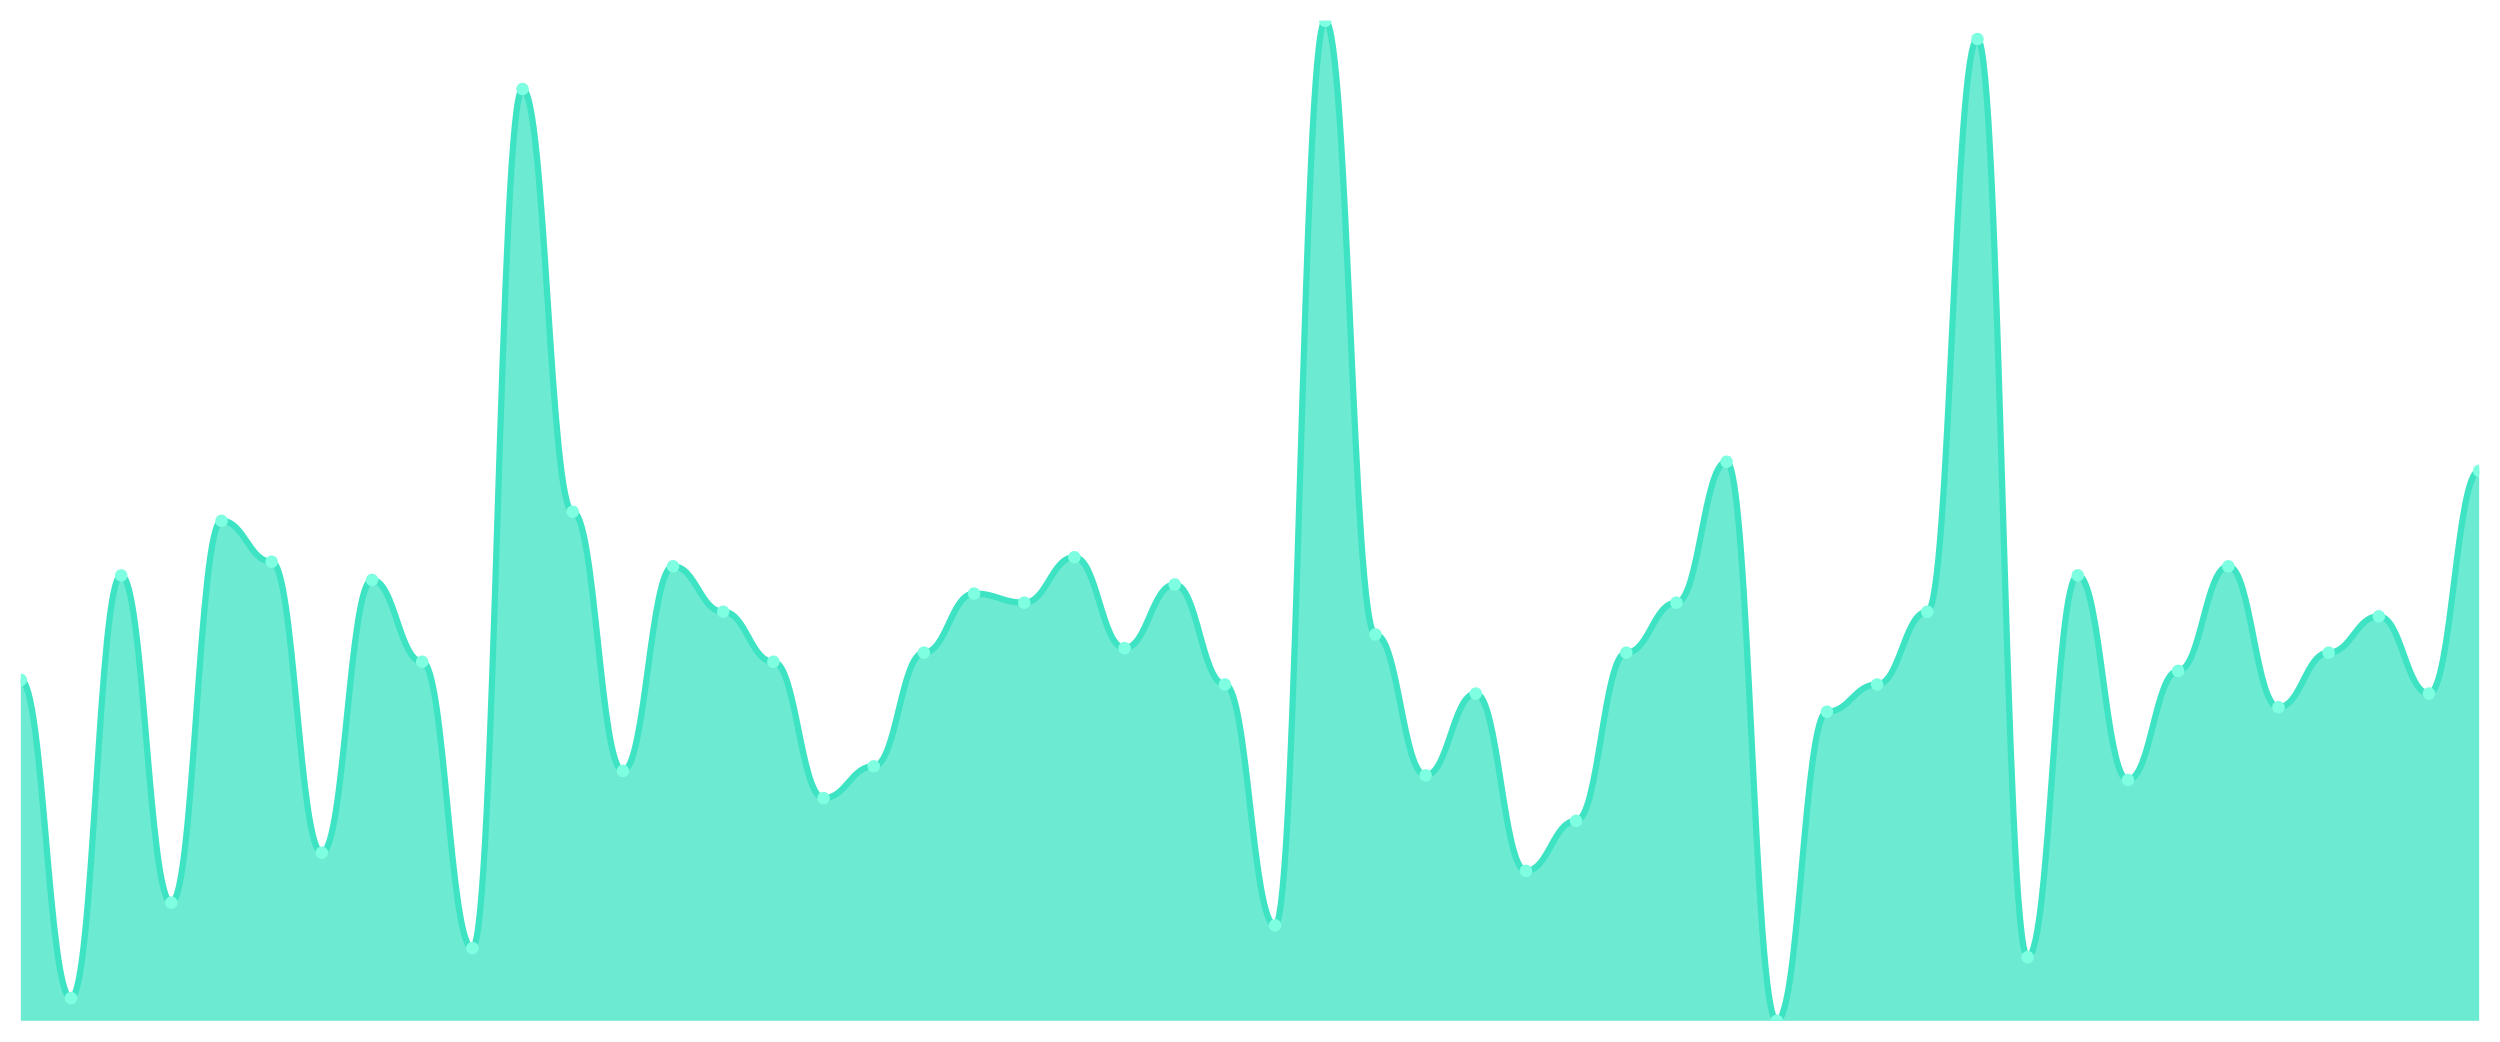
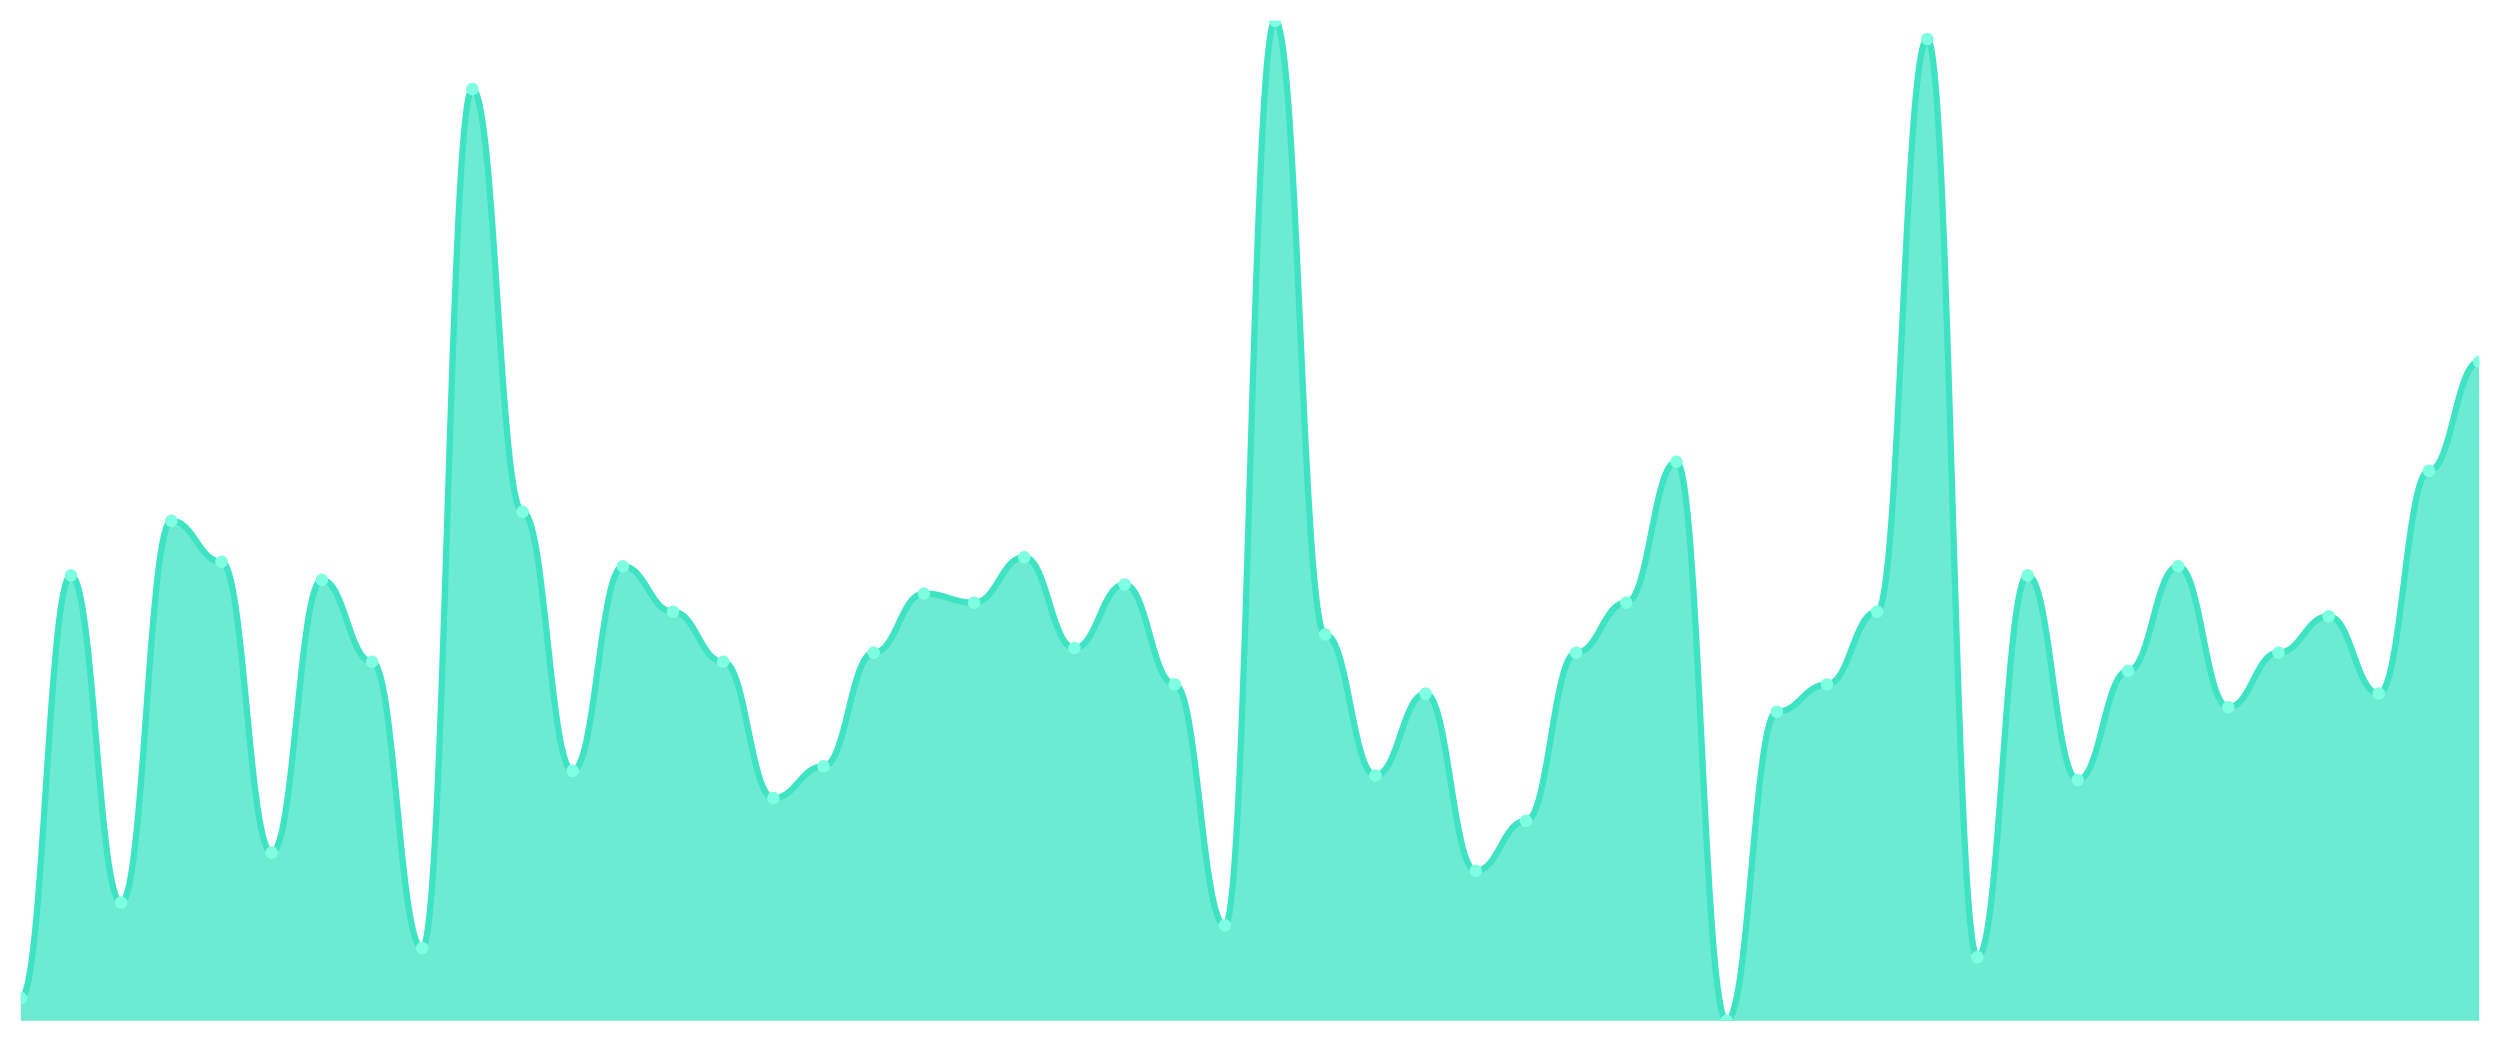
<svg xmlns="http://www.w3.org/2000/svg" viewBox="0 0 1200 500" width="1200" height="500">
  <defs>
    <clipPath id="c">
      <rect x="10" y="10" width="1180" height="480" />
    </clipPath>
  </defs>
  <rect width="1200" height="500" fill="none" />
  <g clip-path="url(#c)">
-     <path d="M 10,490 L 10,326.364 C 20.837,326.364 23.245,479.091 34.082,479.091 C 44.918,479.091 47.327,276.182 58.163,276.182 C 69,276.182 71.408,433.273 82.245,433.273 C 93.082,433.273 95.49,250 106.327,250 C 117.163,250 119.571,269.636 130.408,269.636 C 141.245,269.636 143.653,409.273 154.49,409.273 C 165.327,409.273 167.735,278.364 178.571,278.364 C 189.408,278.364 191.816,317.636 202.653,317.636 C 213.49,317.636 215.898,455.091 226.735,455.091 C 237.571,455.091 239.98,42.727 250.816,42.727 C 261.653,42.727 264.061,245.636 274.898,245.636 C 285.735,245.636 288.143,370 298.98,370 C 309.816,370 312.224,271.818 323.061,271.818 C 333.898,271.818 336.306,293.636 347.143,293.636 C 357.98,293.636 360.388,317.636 371.224,317.636 C 382.061,317.636 384.469,383.091 395.306,383.091 C 406.143,383.091 408.551,367.818 419.388,367.818 C 430.224,367.818 432.633,313.273 443.469,313.273 C 454.306,313.273 456.714,284.909 467.551,284.909 C 478.388,284.909 480.796,289.273 491.633,289.273 C 502.469,289.273 504.878,267.455 515.714,267.455 C 526.551,267.455 528.959,311.091 539.796,311.091 C 550.633,311.091 553.041,280.545 563.878,280.545 C 574.714,280.545 577.122,328.545 587.959,328.545 C 598.796,328.545 601.204,444.182 612.041,444.182 C 622.878,444.182 625.286,10 636.122,10 C 646.959,10 649.367,304.545 660.204,304.545 C 671.041,304.545 673.449,372.182 684.286,372.182 C 695.122,372.182 697.531,332.909 708.367,332.909 C 719.204,332.909 721.612,418 732.449,418 C 743.286,418 745.694,394 756.531,394 C 767.367,394 769.776,313.273 780.612,313.273 C 791.449,313.273 793.857,289.273 804.694,289.273 C 815.531,289.273 817.939,221.636 828.776,221.636 C 839.612,221.636 842.02,490 852.857,490 C 863.694,490 866.102,341.636 876.939,341.636 C 887.776,341.636 890.184,328.545 901.02,328.545 C 911.857,328.545 914.265,293.636 925.102,293.636 C 935.939,293.636 938.347,18.727 949.184,18.727 C 960.02,18.727 962.429,459.455 973.265,459.455 C 984.102,459.455 986.51,276.182 997.347,276.182 C 1008.184,276.182 1010.592,374.364 1021.429,374.364 C 1032.265,374.364 1034.673,322 1045.51,322 C 1056.347,322 1058.755,271.818 1069.592,271.818 C 1080.429,271.818 1082.837,339.455 1093.673,339.455 C 1104.51,339.455 1106.918,313.273 1117.755,313.273 C 1128.592,313.273 1131,295.818 1141.837,295.818 C 1152.673,295.818 1155.082,332.909 1165.918,332.909 C 1176.755,332.909 1179.163,226 1190,226 L 1190,490 Z" fill="rgba(61,227,195,0.75)" />
-     <path d="M 10,326.364 C 20.837,326.364 23.245,479.091 34.082,479.091 C 44.918,479.091 47.327,276.182 58.163,276.182 C 69,276.182 71.408,433.273 82.245,433.273 C 93.082,433.273 95.49,250 106.327,250 C 117.163,250 119.571,269.636 130.408,269.636 C 141.245,269.636 143.653,409.273 154.49,409.273 C 165.327,409.273 167.735,278.364 178.571,278.364 C 189.408,278.364 191.816,317.636 202.653,317.636 C 213.49,317.636 215.898,455.091 226.735,455.091 C 237.571,455.091 239.98,42.727 250.816,42.727 C 261.653,42.727 264.061,245.636 274.898,245.636 C 285.735,245.636 288.143,370 298.98,370 C 309.816,370 312.224,271.818 323.061,271.818 C 333.898,271.818 336.306,293.636 347.143,293.636 C 357.98,293.636 360.388,317.636 371.224,317.636 C 382.061,317.636 384.469,383.091 395.306,383.091 C 406.143,383.091 408.551,367.818 419.388,367.818 C 430.224,367.818 432.633,313.273 443.469,313.273 C 454.306,313.273 456.714,284.909 467.551,284.909 C 478.388,284.909 480.796,289.273 491.633,289.273 C 502.469,289.273 504.878,267.455 515.714,267.455 C 526.551,267.455 528.959,311.091 539.796,311.091 C 550.633,311.091 553.041,280.545 563.878,280.545 C 574.714,280.545 577.122,328.545 587.959,328.545 C 598.796,328.545 601.204,444.182 612.041,444.182 C 622.878,444.182 625.286,10 636.122,10 C 646.959,10 649.367,304.545 660.204,304.545 C 671.041,304.545 673.449,372.182 684.286,372.182 C 695.122,372.182 697.531,332.909 708.367,332.909 C 719.204,332.909 721.612,418 732.449,418 C 743.286,418 745.694,394 756.531,394 C 767.367,394 769.776,313.273 780.612,313.273 C 791.449,313.273 793.857,289.273 804.694,289.273 C 815.531,289.273 817.939,221.636 828.776,221.636 C 839.612,221.636 842.02,490 852.857,490 C 863.694,490 866.102,341.636 876.939,341.636 C 887.776,341.636 890.184,328.545 901.02,328.545 C 911.857,328.545 914.265,293.636 925.102,293.636 C 935.939,293.636 938.347,18.727 949.184,18.727 C 960.02,18.727 962.429,459.455 973.265,459.455 C 984.102,459.455 986.51,276.182 997.347,276.182 C 1008.184,276.182 1010.592,374.364 1021.429,374.364 C 1032.265,374.364 1034.673,322 1045.51,322 C 1056.347,322 1058.755,271.818 1069.592,271.818 C 1080.429,271.818 1082.837,339.455 1093.673,339.455 C 1104.51,339.455 1106.918,313.273 1117.755,313.273 C 1128.592,313.273 1131,295.818 1141.837,295.818 C 1152.673,295.818 1155.082,332.909 1165.918,332.909 C 1176.755,332.909 1179.163,226 1190,226" fill="none" stroke="#3de3c3" stroke-width="3" stroke-linecap="round" stroke-linejoin="round" />
-     <circle cx="10" cy="326.364" r="3" fill="#7fffe1" />
-     <circle cx="34.082" cy="479.091" r="3" fill="#7fffe1" />
-     <circle cx="58.163" cy="276.182" r="3" fill="#7fffe1" />
-     <circle cx="82.245" cy="433.273" r="3" fill="#7fffe1" />
-     <circle cx="106.327" cy="250" r="3" fill="#7fffe1" />
-     <circle cx="130.408" cy="269.636" r="3" fill="#7fffe1" />
-     <circle cx="154.49" cy="409.273" r="3" fill="#7fffe1" />
-     <circle cx="178.571" cy="278.364" r="3" fill="#7fffe1" />
-     <circle cx="202.653" cy="317.636" r="3" fill="#7fffe1" />
-     <circle cx="226.735" cy="455.091" r="3" fill="#7fffe1" />
-     <circle cx="250.816" cy="42.727" r="3" fill="#7fffe1" />
-     <circle cx="274.898" cy="245.636" r="3" fill="#7fffe1" />
-     <circle cx="298.98" cy="370" r="3" fill="#7fffe1" />
-     <circle cx="323.061" cy="271.818" r="3" fill="#7fffe1" />
-     <circle cx="347.143" cy="293.636" r="3" fill="#7fffe1" />
-     <circle cx="371.224" cy="317.636" r="3" fill="#7fffe1" />
-     <circle cx="395.306" cy="383.091" r="3" fill="#7fffe1" />
-     <circle cx="419.388" cy="367.818" r="3" fill="#7fffe1" />
-     <circle cx="443.469" cy="313.273" r="3" fill="#7fffe1" />
-     <circle cx="467.551" cy="284.909" r="3" fill="#7fffe1" />
-     <circle cx="491.633" cy="289.273" r="3" fill="#7fffe1" />
-     <circle cx="515.714" cy="267.455" r="3" fill="#7fffe1" />
-     <circle cx="539.796" cy="311.091" r="3" fill="#7fffe1" />
-     <circle cx="563.878" cy="280.545" r="3" fill="#7fffe1" />
-     <circle cx="587.959" cy="328.545" r="3" fill="#7fffe1" />
-     <circle cx="612.041" cy="444.182" r="3" fill="#7fffe1" />
-     <circle cx="636.122" cy="10" r="3" fill="#7fffe1" />
-     <circle cx="660.204" cy="304.545" r="3" fill="#7fffe1" />
-     <circle cx="684.286" cy="372.182" r="3" fill="#7fffe1" />
-     <circle cx="708.367" cy="332.909" r="3" fill="#7fffe1" />
-     <circle cx="732.449" cy="418" r="3" fill="#7fffe1" />
-     <circle cx="756.531" cy="394" r="3" fill="#7fffe1" />
-     <circle cx="780.612" cy="313.273" r="3" fill="#7fffe1" />
-     <circle cx="804.694" cy="289.273" r="3" fill="#7fffe1" />
-     <circle cx="828.776" cy="221.636" r="3" fill="#7fffe1" />
-     <circle cx="852.857" cy="490" r="3" fill="#7fffe1" />
-     <circle cx="876.939" cy="341.636" r="3" fill="#7fffe1" />
-     <circle cx="901.02" cy="328.545" r="3" fill="#7fffe1" />
-     <circle cx="925.102" cy="293.636" r="3" fill="#7fffe1" />
-     <circle cx="949.184" cy="18.727" r="3" fill="#7fffe1" />
-     <circle cx="973.265" cy="459.455" r="3" fill="#7fffe1" />
-     <circle cx="997.347" cy="276.182" r="3" fill="#7fffe1" />
-     <circle cx="1021.429" cy="374.364" r="3" fill="#7fffe1" />
-     <circle cx="1045.51" cy="322" r="3" fill="#7fffe1" />
-     <circle cx="1069.592" cy="271.818" r="3" fill="#7fffe1" />
-     <circle cx="1093.673" cy="339.455" r="3" fill="#7fffe1" />
-     <circle cx="1117.755" cy="313.273" r="3" fill="#7fffe1" />
-     <circle cx="1141.837" cy="295.818" r="3" fill="#7fffe1" />
-     <circle cx="1165.918" cy="332.909" r="3" fill="#7fffe1" />
-     <circle cx="1190" cy="226" r="3" fill="#7fffe1" />
+     <path d="M 10,490 L 10,479.091 C 20.837,479.091 23.245,276.182 34.082,276.182 C 44.918,276.182 47.327,433.273 58.163,433.273 C 69,433.273 71.408,250 82.245,250 C 93.082,250 95.49,269.636 106.327,269.636 C 117.163,269.636 119.571,409.273 130.408,409.273 C 141.245,409.273 143.653,278.364 154.49,278.364 C 165.327,278.364 167.735,317.636 178.571,317.636 C 189.408,317.636 191.816,455.091 202.653,455.091 C 213.49,455.091 215.898,42.727 226.735,42.727 C 237.571,42.727 239.98,245.636 250.816,245.636 C 261.653,245.636 264.061,370 274.898,370 C 285.735,370 288.143,271.818 298.98,271.818 C 309.816,271.818 312.224,293.636 323.061,293.636 C 333.898,293.636 336.306,317.636 347.143,317.636 C 357.98,317.636 360.388,383.091 371.224,383.091 C 382.061,383.091 384.469,367.818 395.306,367.818 C 406.143,367.818 408.551,313.273 419.388,313.273 C 430.224,313.273 432.633,284.909 443.469,284.909 C 454.306,284.909 456.714,289.273 467.551,289.273 C 478.388,289.273 480.796,267.455 491.633,267.455 C 502.469,267.455 504.878,311.091 515.714,311.091 C 526.551,311.091 528.959,280.545 539.796,280.545 C 550.633,280.545 553.041,328.545 563.878,328.545 C 574.714,328.545 577.122,444.182 587.959,444.182 C 598.796,444.182 601.204,10 612.041,10 C 622.878,10 625.286,304.545 636.122,304.545 C 646.959,304.545 649.367,372.182 660.204,372.182 C 671.041,372.182 673.449,332.909 684.286,332.909 C 695.122,332.909 697.531,418 708.367,418 C 719.204,418 721.612,394 732.449,394 C 743.286,394 745.694,313.273 756.531,313.273 C 767.367,313.273 769.776,289.273 780.612,289.273 C 791.449,289.273 793.857,221.636 804.694,221.636 C 815.531,221.636 817.939,490 828.776,490 C 839.612,490 842.02,341.636 852.857,341.636 C 863.694,341.636 866.102,328.545 876.939,328.545 C 887.776,328.545 890.184,293.636 901.02,293.636 C 911.857,293.636 914.265,18.727 925.102,18.727 C 935.939,18.727 938.347,459.455 949.184,459.455 C 960.02,459.455 962.429,276.182 973.265,276.182 C 984.102,276.182 986.51,374.364 997.347,374.364 C 1008.184,374.364 1010.592,322 1021.429,322 C 1032.265,322 1034.673,271.818 1045.51,271.818 C 1056.347,271.818 1058.755,339.455 1069.592,339.455 C 1080.429,339.455 1082.837,313.273 1093.673,313.273 C 1104.51,313.273 1106.918,295.818 1117.755,295.818 C 1128.592,295.818 1131,332.909 1141.837,332.909 C 1152.673,332.909 1155.082,226 1165.918,226 C 1176.755,226 1179.163,173.636 1190,173.636 L 1190,490 Z" fill="rgba(61,227,195,0.75)" />
+     <path d="M 10,479.091 C 20.837,479.091 23.245,276.182 34.082,276.182 C 44.918,276.182 47.327,433.273 58.163,433.273 C 69,433.273 71.408,250 82.245,250 C 93.082,250 95.49,269.636 106.327,269.636 C 117.163,269.636 119.571,409.273 130.408,409.273 C 141.245,409.273 143.653,278.364 154.49,278.364 C 165.327,278.364 167.735,317.636 178.571,317.636 C 189.408,317.636 191.816,455.091 202.653,455.091 C 213.49,455.091 215.898,42.727 226.735,42.727 C 237.571,42.727 239.98,245.636 250.816,245.636 C 261.653,245.636 264.061,370 274.898,370 C 285.735,370 288.143,271.818 298.98,271.818 C 309.816,271.818 312.224,293.636 323.061,293.636 C 333.898,293.636 336.306,317.636 347.143,317.636 C 357.98,317.636 360.388,383.091 371.224,383.091 C 382.061,383.091 384.469,367.818 395.306,367.818 C 406.143,367.818 408.551,313.273 419.388,313.273 C 430.224,313.273 432.633,284.909 443.469,284.909 C 454.306,284.909 456.714,289.273 467.551,289.273 C 478.388,289.273 480.796,267.455 491.633,267.455 C 502.469,267.455 504.878,311.091 515.714,311.091 C 526.551,311.091 528.959,280.545 539.796,280.545 C 550.633,280.545 553.041,328.545 563.878,328.545 C 574.714,328.545 577.122,444.182 587.959,444.182 C 598.796,444.182 601.204,10 612.041,10 C 622.878,10 625.286,304.545 636.122,304.545 C 646.959,304.545 649.367,372.182 660.204,372.182 C 671.041,372.182 673.449,332.909 684.286,332.909 C 695.122,332.909 697.531,418 708.367,418 C 719.204,418 721.612,394 732.449,394 C 743.286,394 745.694,313.273 756.531,313.273 C 767.367,313.273 769.776,289.273 780.612,289.273 C 791.449,289.273 793.857,221.636 804.694,221.636 C 815.531,221.636 817.939,490 828.776,490 C 839.612,490 842.02,341.636 852.857,341.636 C 863.694,341.636 866.102,328.545 876.939,328.545 C 887.776,328.545 890.184,293.636 901.02,293.636 C 911.857,293.636 914.265,18.727 925.102,18.727 C 935.939,18.727 938.347,459.455 949.184,459.455 C 960.02,459.455 962.429,276.182 973.265,276.182 C 984.102,276.182 986.51,374.364 997.347,374.364 C 1008.184,374.364 1010.592,322 1021.429,322 C 1032.265,322 1034.673,271.818 1045.51,271.818 C 1056.347,271.818 1058.755,339.455 1069.592,339.455 C 1080.429,339.455 1082.837,313.273 1093.673,313.273 C 1104.51,313.273 1106.918,295.818 1117.755,295.818 C 1128.592,295.818 1131,332.909 1141.837,332.909 C 1152.673,332.909 1155.082,226 1165.918,226 C 1176.755,226 1179.163,173.636 1190,173.636" fill="none" stroke="#3de3c3" stroke-width="3" stroke-linecap="round" stroke-linejoin="round" />
+     <circle cx="10" cy="479.091" r="3" fill="#7fffe1" />
+     <circle cx="34.082" cy="276.182" r="3" fill="#7fffe1" />
+     <circle cx="58.163" cy="433.273" r="3" fill="#7fffe1" />
+     <circle cx="82.245" cy="250" r="3" fill="#7fffe1" />
+     <circle cx="106.327" cy="269.636" r="3" fill="#7fffe1" />
+     <circle cx="130.408" cy="409.273" r="3" fill="#7fffe1" />
+     <circle cx="154.49" cy="278.364" r="3" fill="#7fffe1" />
+     <circle cx="178.571" cy="317.636" r="3" fill="#7fffe1" />
+     <circle cx="202.653" cy="455.091" r="3" fill="#7fffe1" />
+     <circle cx="226.735" cy="42.727" r="3" fill="#7fffe1" />
+     <circle cx="250.816" cy="245.636" r="3" fill="#7fffe1" />
+     <circle cx="274.898" cy="370" r="3" fill="#7fffe1" />
+     <circle cx="298.98" cy="271.818" r="3" fill="#7fffe1" />
+     <circle cx="323.061" cy="293.636" r="3" fill="#7fffe1" />
+     <circle cx="347.143" cy="317.636" r="3" fill="#7fffe1" />
+     <circle cx="371.224" cy="383.091" r="3" fill="#7fffe1" />
+     <circle cx="395.306" cy="367.818" r="3" fill="#7fffe1" />
+     <circle cx="419.388" cy="313.273" r="3" fill="#7fffe1" />
+     <circle cx="443.469" cy="284.909" r="3" fill="#7fffe1" />
+     <circle cx="467.551" cy="289.273" r="3" fill="#7fffe1" />
+     <circle cx="491.633" cy="267.455" r="3" fill="#7fffe1" />
+     <circle cx="515.714" cy="311.091" r="3" fill="#7fffe1" />
+     <circle cx="539.796" cy="280.545" r="3" fill="#7fffe1" />
+     <circle cx="563.878" cy="328.545" r="3" fill="#7fffe1" />
+     <circle cx="587.959" cy="444.182" r="3" fill="#7fffe1" />
+     <circle cx="612.041" cy="10" r="3" fill="#7fffe1" />
+     <circle cx="636.122" cy="304.545" r="3" fill="#7fffe1" />
+     <circle cx="660.204" cy="372.182" r="3" fill="#7fffe1" />
+     <circle cx="684.286" cy="332.909" r="3" fill="#7fffe1" />
+     <circle cx="708.367" cy="418" r="3" fill="#7fffe1" />
+     <circle cx="732.449" cy="394" r="3" fill="#7fffe1" />
+     <circle cx="756.531" cy="313.273" r="3" fill="#7fffe1" />
+     <circle cx="780.612" cy="289.273" r="3" fill="#7fffe1" />
+     <circle cx="804.694" cy="221.636" r="3" fill="#7fffe1" />
+     <circle cx="828.776" cy="490" r="3" fill="#7fffe1" />
+     <circle cx="852.857" cy="341.636" r="3" fill="#7fffe1" />
+     <circle cx="876.939" cy="328.545" r="3" fill="#7fffe1" />
+     <circle cx="901.02" cy="293.636" r="3" fill="#7fffe1" />
+     <circle cx="925.102" cy="18.727" r="3" fill="#7fffe1" />
+     <circle cx="949.184" cy="459.455" r="3" fill="#7fffe1" />
+     <circle cx="973.265" cy="276.182" r="3" fill="#7fffe1" />
+     <circle cx="997.347" cy="374.364" r="3" fill="#7fffe1" />
+     <circle cx="1021.429" cy="322" r="3" fill="#7fffe1" />
+     <circle cx="1045.51" cy="271.818" r="3" fill="#7fffe1" />
+     <circle cx="1069.592" cy="339.455" r="3" fill="#7fffe1" />
+     <circle cx="1093.673" cy="313.273" r="3" fill="#7fffe1" />
+     <circle cx="1117.755" cy="295.818" r="3" fill="#7fffe1" />
+     <circle cx="1141.837" cy="332.909" r="3" fill="#7fffe1" />
+     <circle cx="1165.918" cy="226" r="3" fill="#7fffe1" />
+     <circle cx="1190" cy="173.636" r="3" fill="#7fffe1" />
  </g>
</svg>
